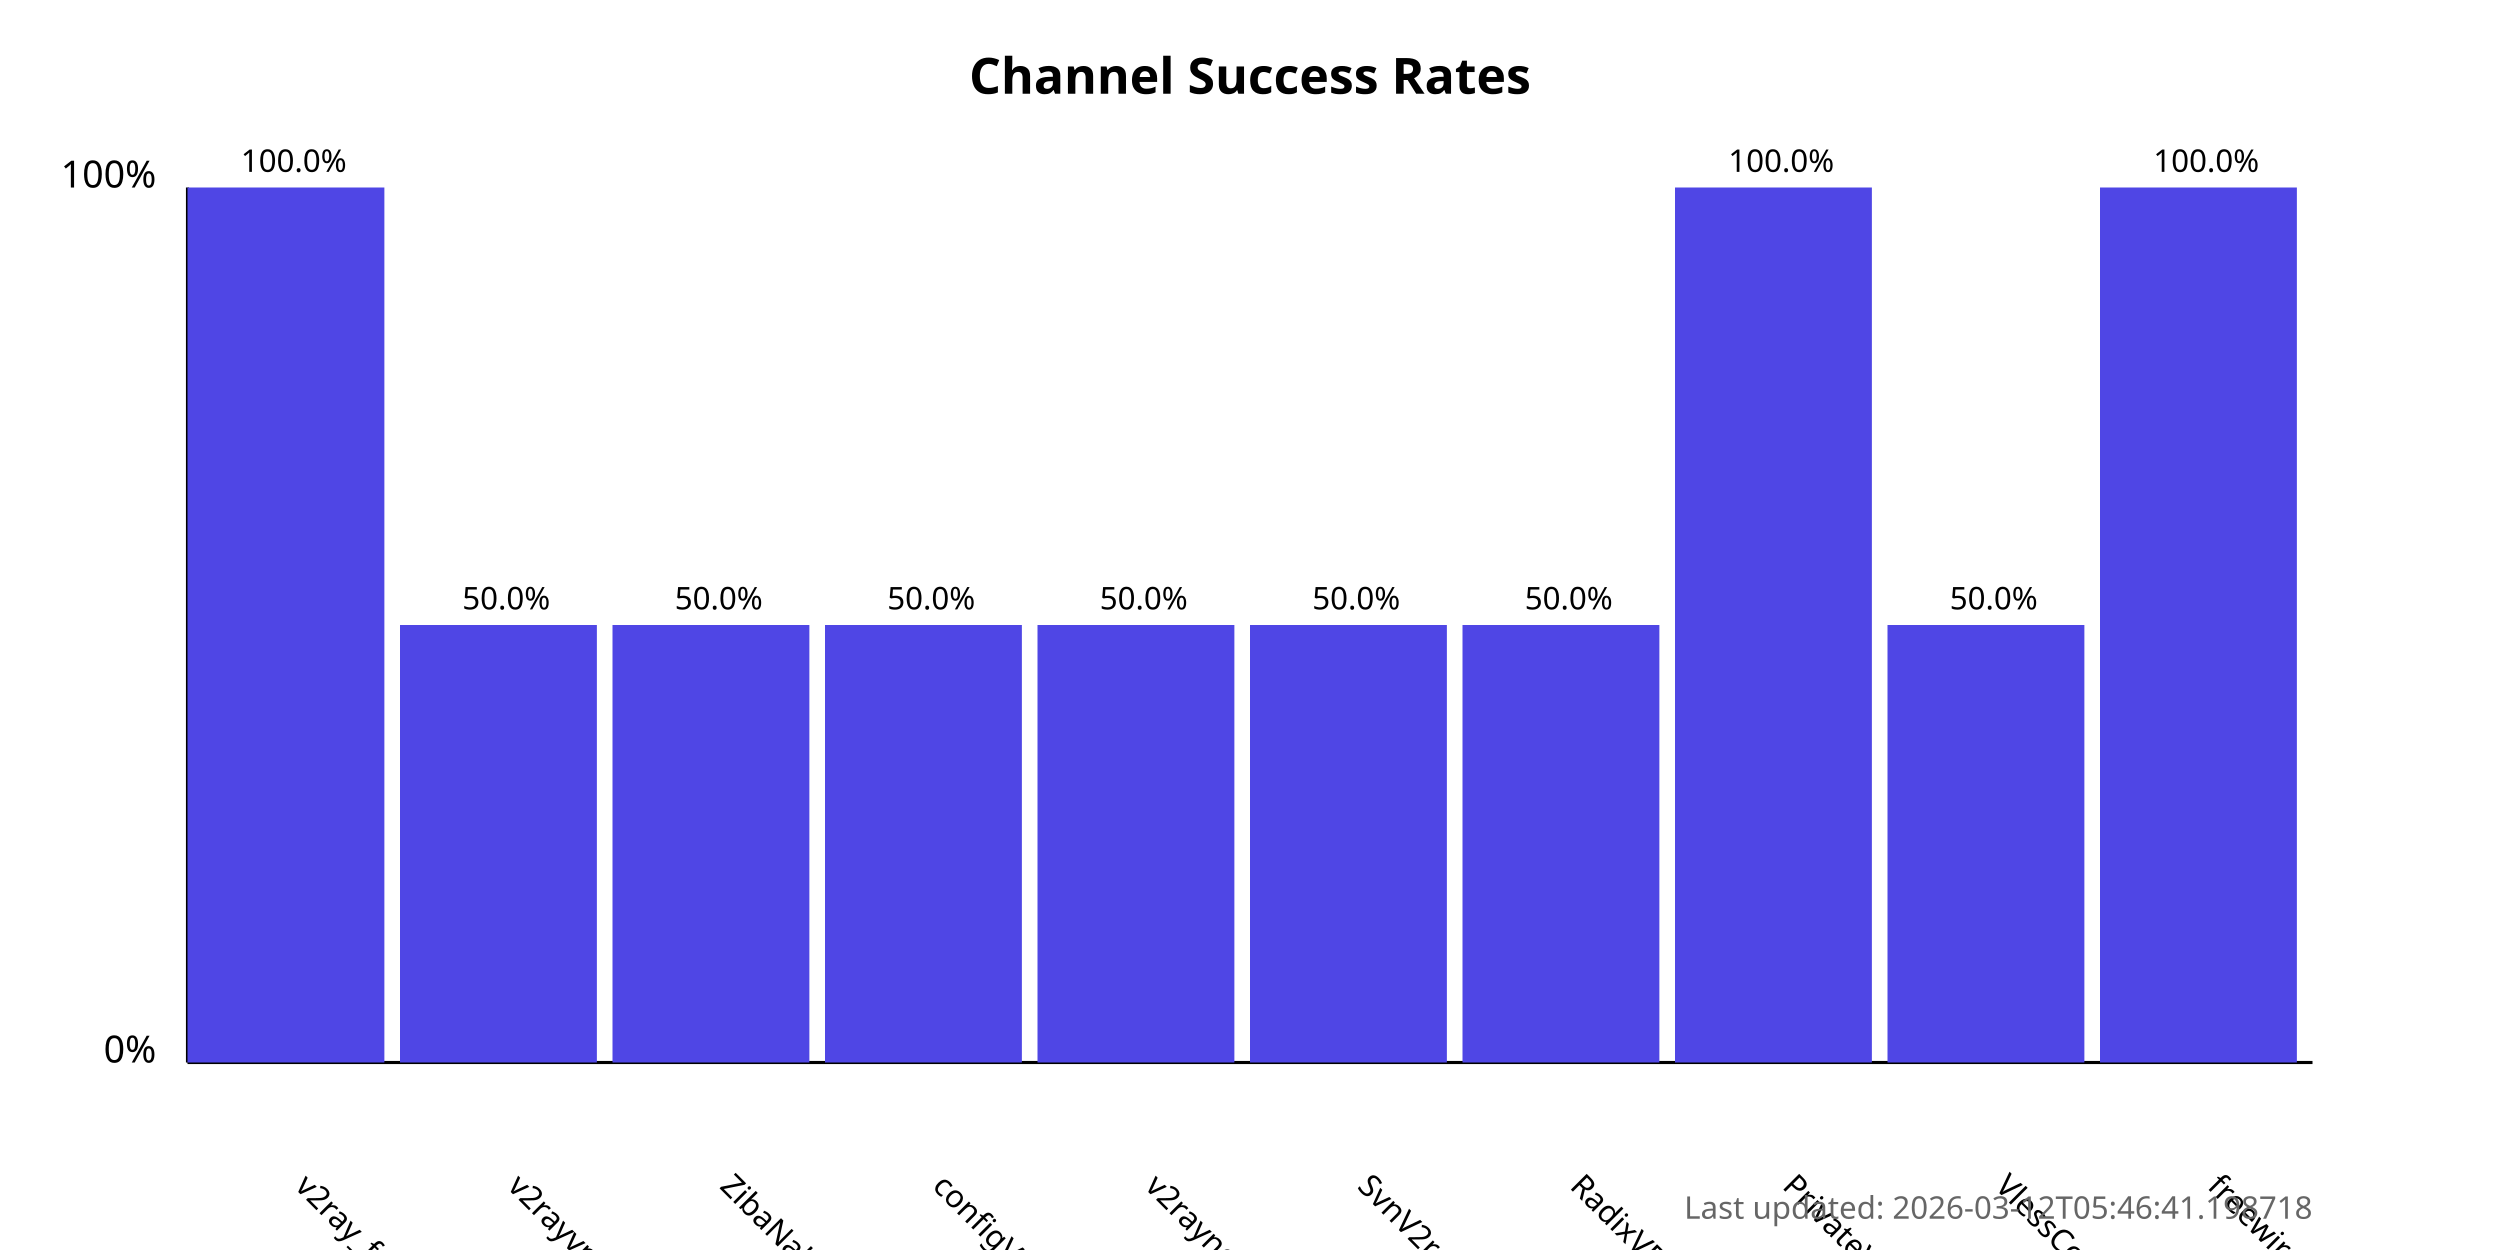
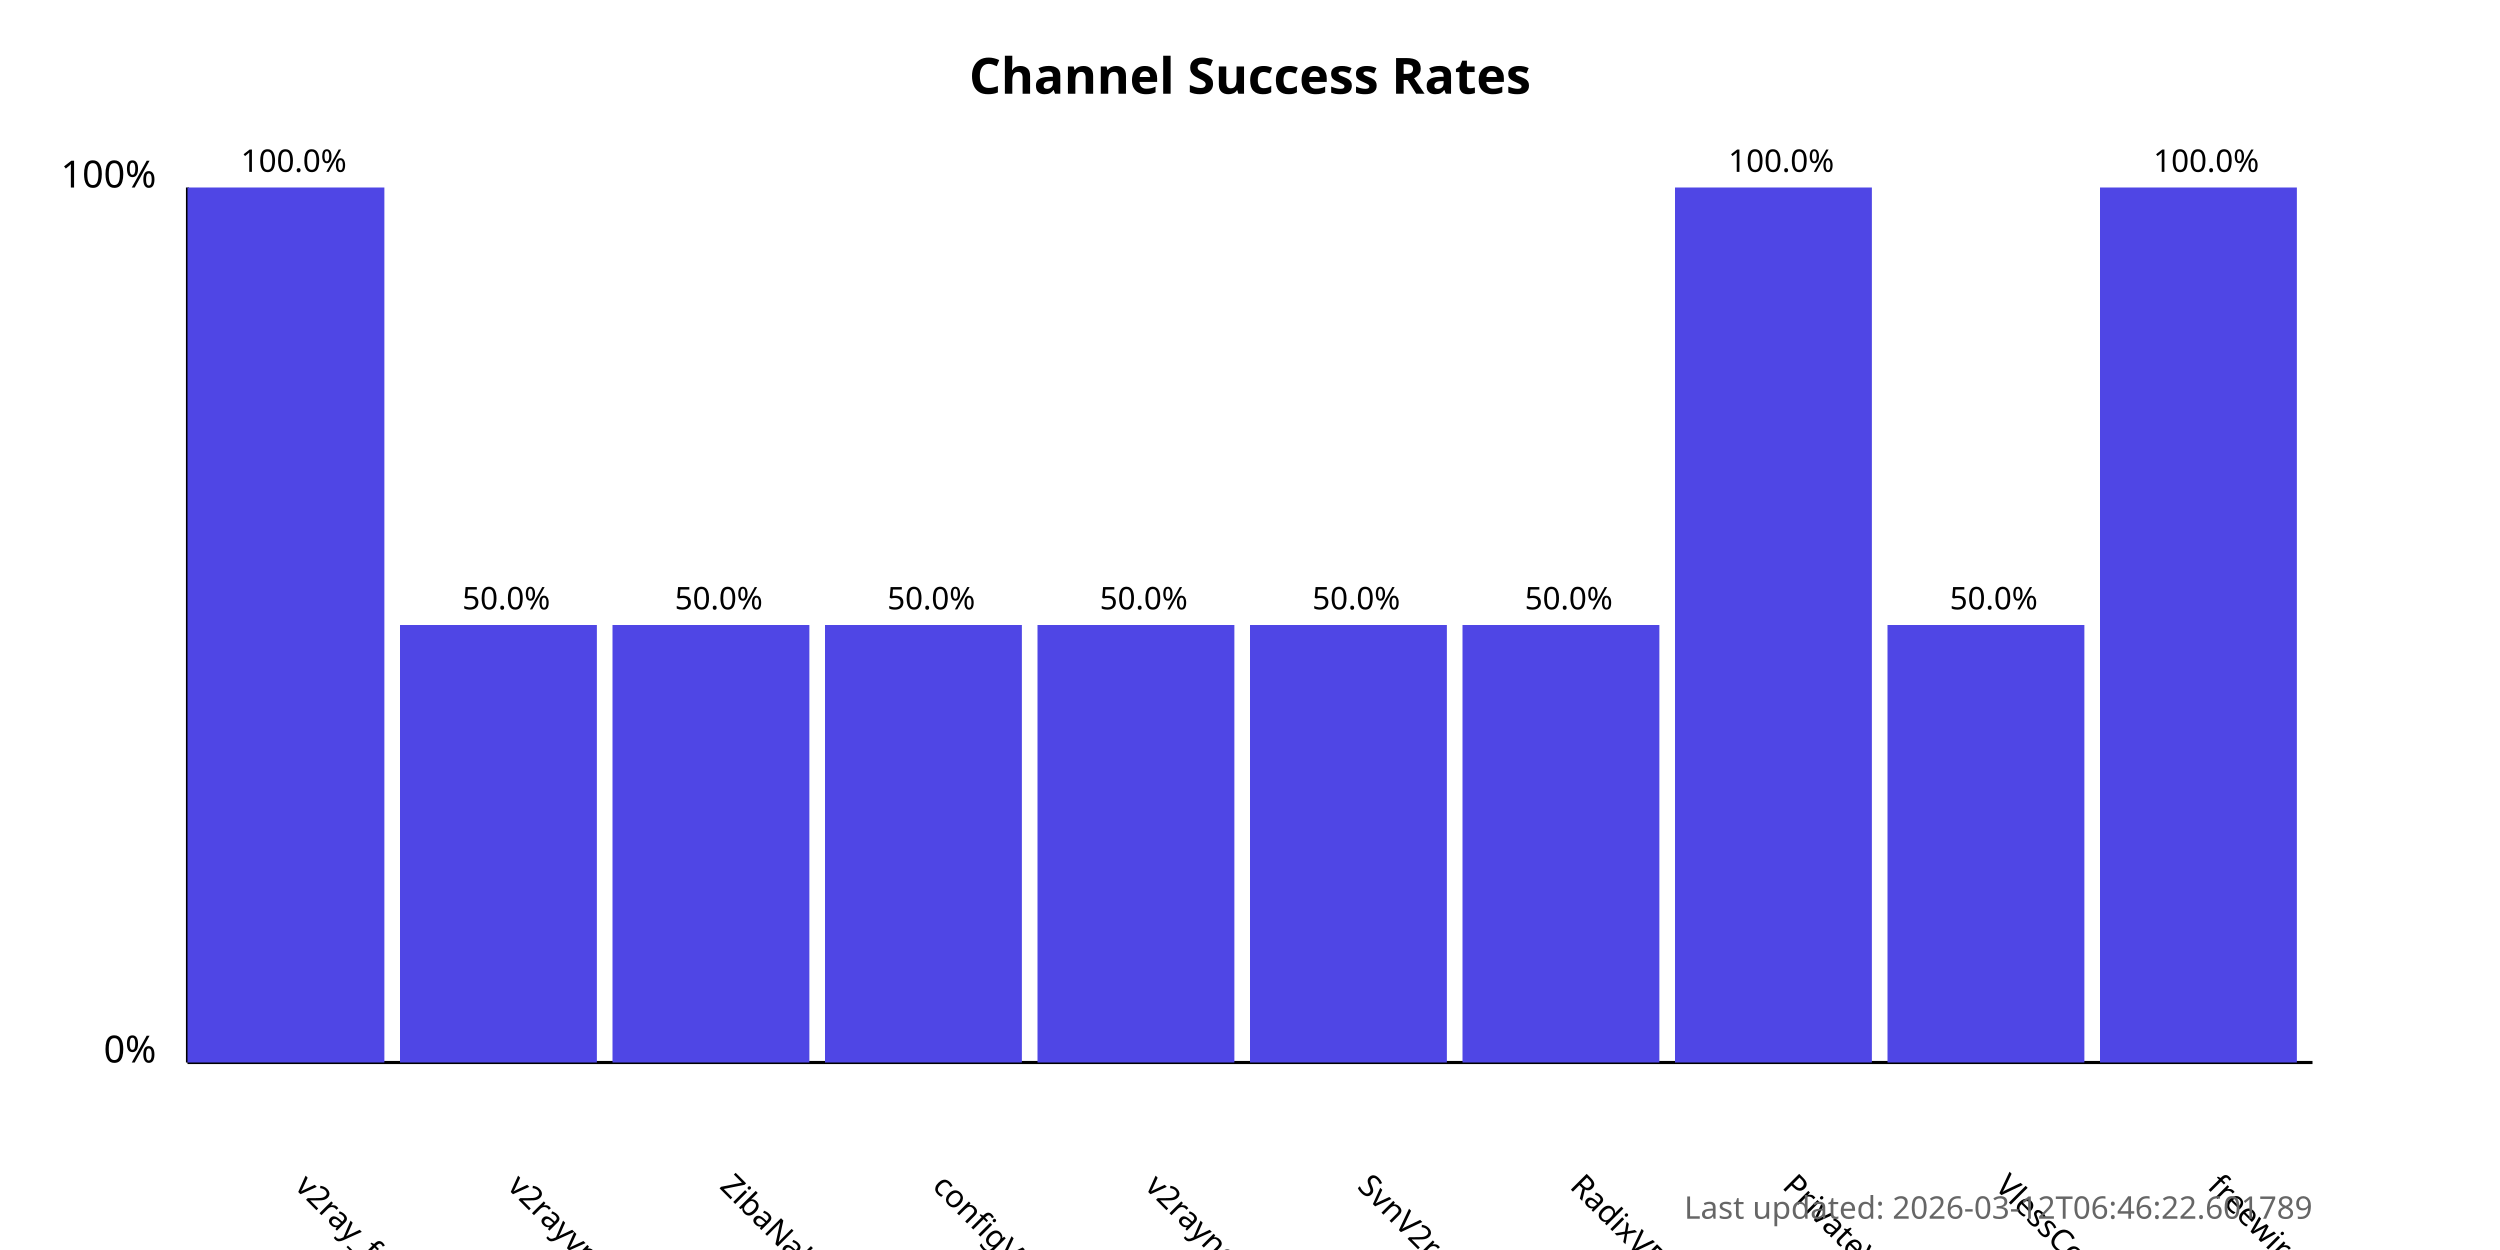
<svg xmlns="http://www.w3.org/2000/svg" width="800" height="400">
  <style>
            .chart-title { font: bold 16px sans-serif; }
            .axis-label { font: 12px sans-serif; }
            .tick-label { font: 10px sans-serif; }
            .bar { fill: #4f46e5; }
            .bar:hover { fill: #6366f1; }
            .timestamp { font: 10px sans-serif; fill: #666; }
        </style>
  <text x="400.0" y="30" text-anchor="middle" class="chart-title">
            Channel Success Rates
        </text>
  <line x1="60" y1="340" x2="60" y2="60" stroke="black" stroke-width="1" />
  <line x1="60" y1="340" x2="740" y2="340" stroke="black" stroke-width="1" />
  <text x="50" y="340" text-anchor="end" class="axis-label">0%</text>
  <text x="50" y="60" text-anchor="end" class="axis-label">100%</text>
  <g>
    <rect x="60" y="60.0" width="63.0" height="280.0" class="bar" />
    <text x="94.0" y="380" transform="rotate(45, 94.0, 380)" text-anchor="start" class="tick-label">
                v2ray_free_conf
            </text>
    <text x="94.0" y="55.0" text-anchor="middle" class="tick-label">
                100.0%
            </text>
  </g>
  <g>
    <rect x="128.0" y="200.0" width="63.0" height="140.0" class="bar" />
    <text x="162.0" y="380" transform="rotate(45, 162.0, 380)" text-anchor="start" class="tick-label">
                v2rayvpno
            </text>
    <text x="162.0" y="195.0" text-anchor="middle" class="tick-label">
                50.0%
            </text>
  </g>
  <g>
    <rect x="196.0" y="200.0" width="63.0" height="140.0" class="bar" />
    <text x="230.0" y="380" transform="rotate(45, 230.0, 380)" text-anchor="start" class="tick-label">
                ZibaNabz
            </text>
    <text x="230.0" y="195.0" text-anchor="middle" class="tick-label">
                50.0%
            </text>
  </g>
  <g>
    <rect x="264.0" y="200.0" width="63.0" height="140.0" class="bar" />
    <text x="298.0" y="380" transform="rotate(45, 298.0, 380)" text-anchor="start" class="tick-label">
                configV2rayForFree
            </text>
    <text x="298.0" y="195.0" text-anchor="middle" class="tick-label">
                50.0%
            </text>
  </g>
  <g>
    <rect x="332.0" y="200.0" width="63.0" height="140.0" class="bar" />
    <text x="366.0" y="380" transform="rotate(45, 366.0, 380)" text-anchor="start" class="tick-label">
                v2rayngvpn
            </text>
    <text x="366.0" y="195.0" text-anchor="middle" class="tick-label">
                50.0%
            </text>
  </g>
  <g>
    <rect x="400.0" y="200.0" width="63.0" height="140.0" class="bar" />
    <text x="434.0" y="380" transform="rotate(45, 434.0, 380)" text-anchor="start" class="tick-label">
                SvnV2ray
            </text>
    <text x="434.0" y="195.0" text-anchor="middle" class="tick-label">
                50.0%
            </text>
  </g>
  <g>
    <rect x="468.0" y="200.0" width="63.0" height="140.0" class="bar" />
    <text x="502.0" y="380" transform="rotate(45, 502.0, 380)" text-anchor="start" class="tick-label">
                RadixVPN
            </text>
    <text x="502.0" y="195.0" text-anchor="middle" class="tick-label">
                50.0%
            </text>
  </g>
  <g>
    <rect x="536.0" y="60.0" width="63.0" height="280.0" class="bar" />
    <text x="570.0" y="380" transform="rotate(45, 570.0, 380)" text-anchor="start" class="tick-label">
                PrivateVPNs
            </text>
    <text x="570.0" y="55.0" text-anchor="middle" class="tick-label">
                100.0%
            </text>
  </g>
  <g>
    <rect x="604.0" y="200.0" width="63.0" height="140.0" class="bar" />
    <text x="638.0" y="380" transform="rotate(45, 638.0, 380)" text-anchor="start" class="tick-label">
                VlessConfig
            </text>
    <text x="638.0" y="195.0" text-anchor="middle" class="tick-label">
                50.0%
            </text>
  </g>
  <g>
    <rect x="672.0" y="60.0" width="63.0" height="280.0" class="bar" />
    <text x="706.0" y="380" transform="rotate(45, 706.0, 380)" text-anchor="start" class="tick-label">
                freewireguard
            </text>
    <text x="706.0" y="55.0" text-anchor="middle" class="tick-label">
                100.0%
            </text>
  </g>
  <text x="740" y="390" text-anchor="end" class="timestamp">
-             Last updated: 2026-03-12T05:46:41.198718
+             Last updated: 2026-03-12T06:46:22.601789
        </text>
</svg>
